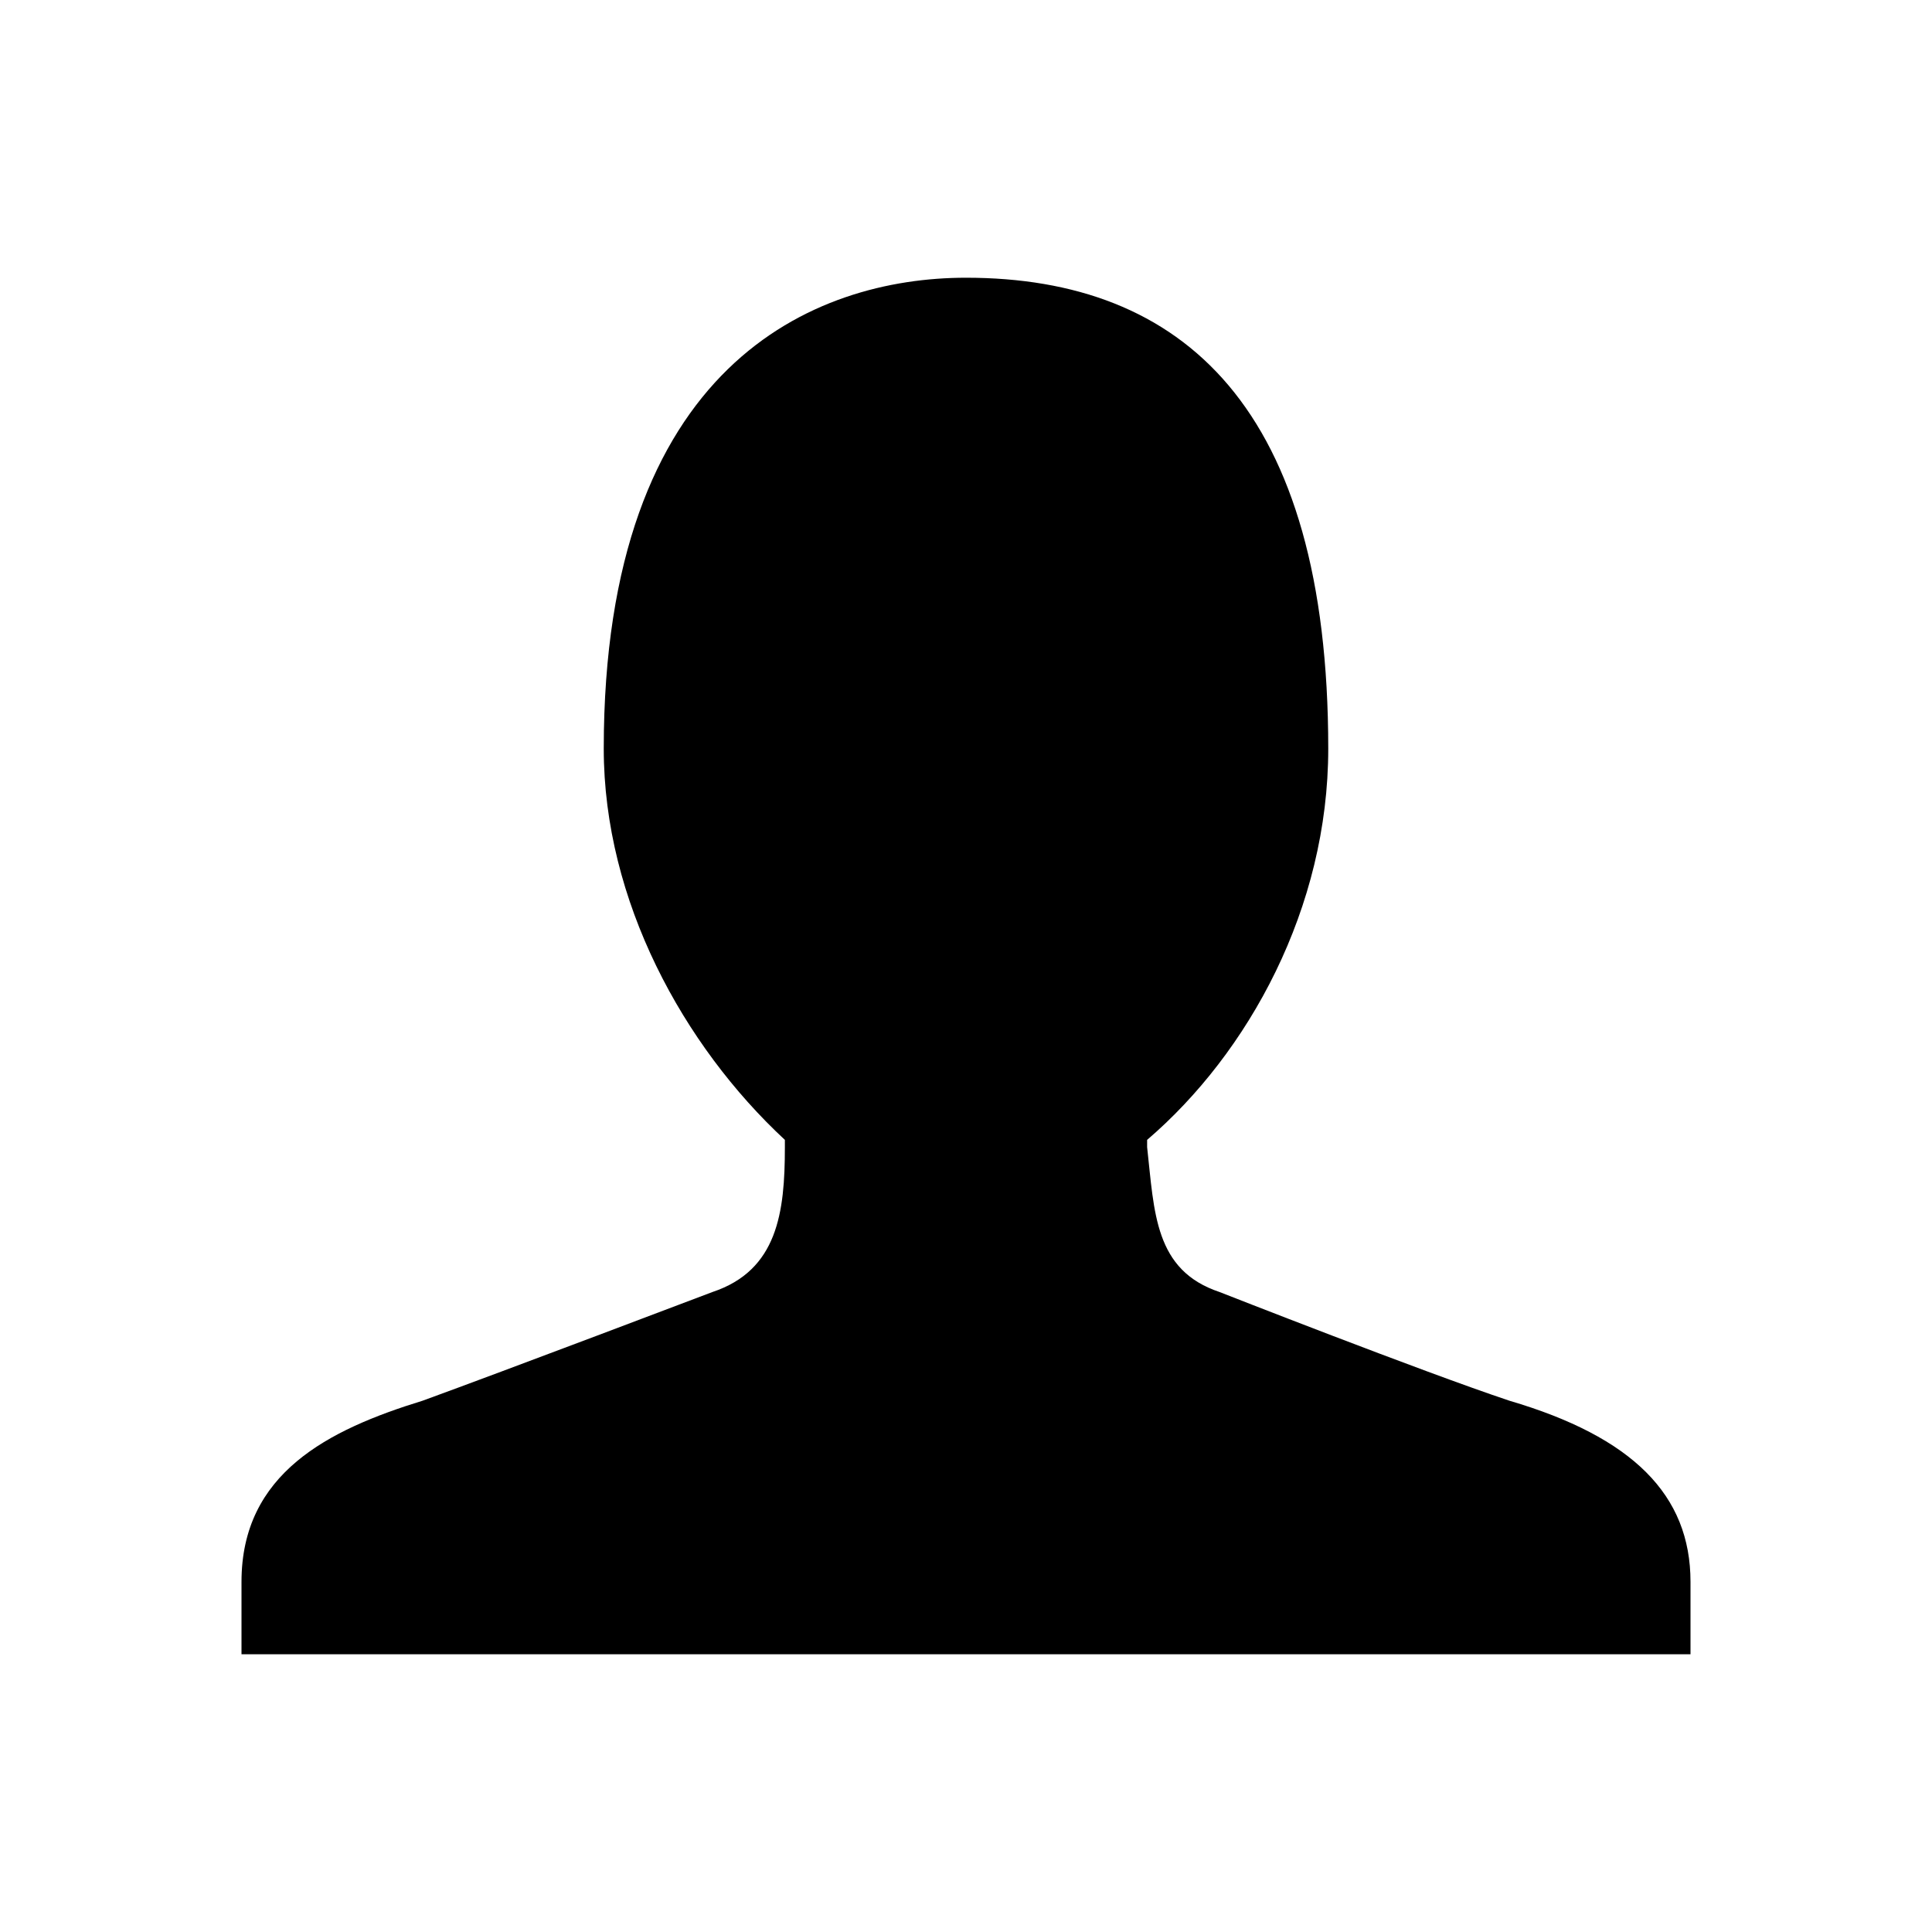
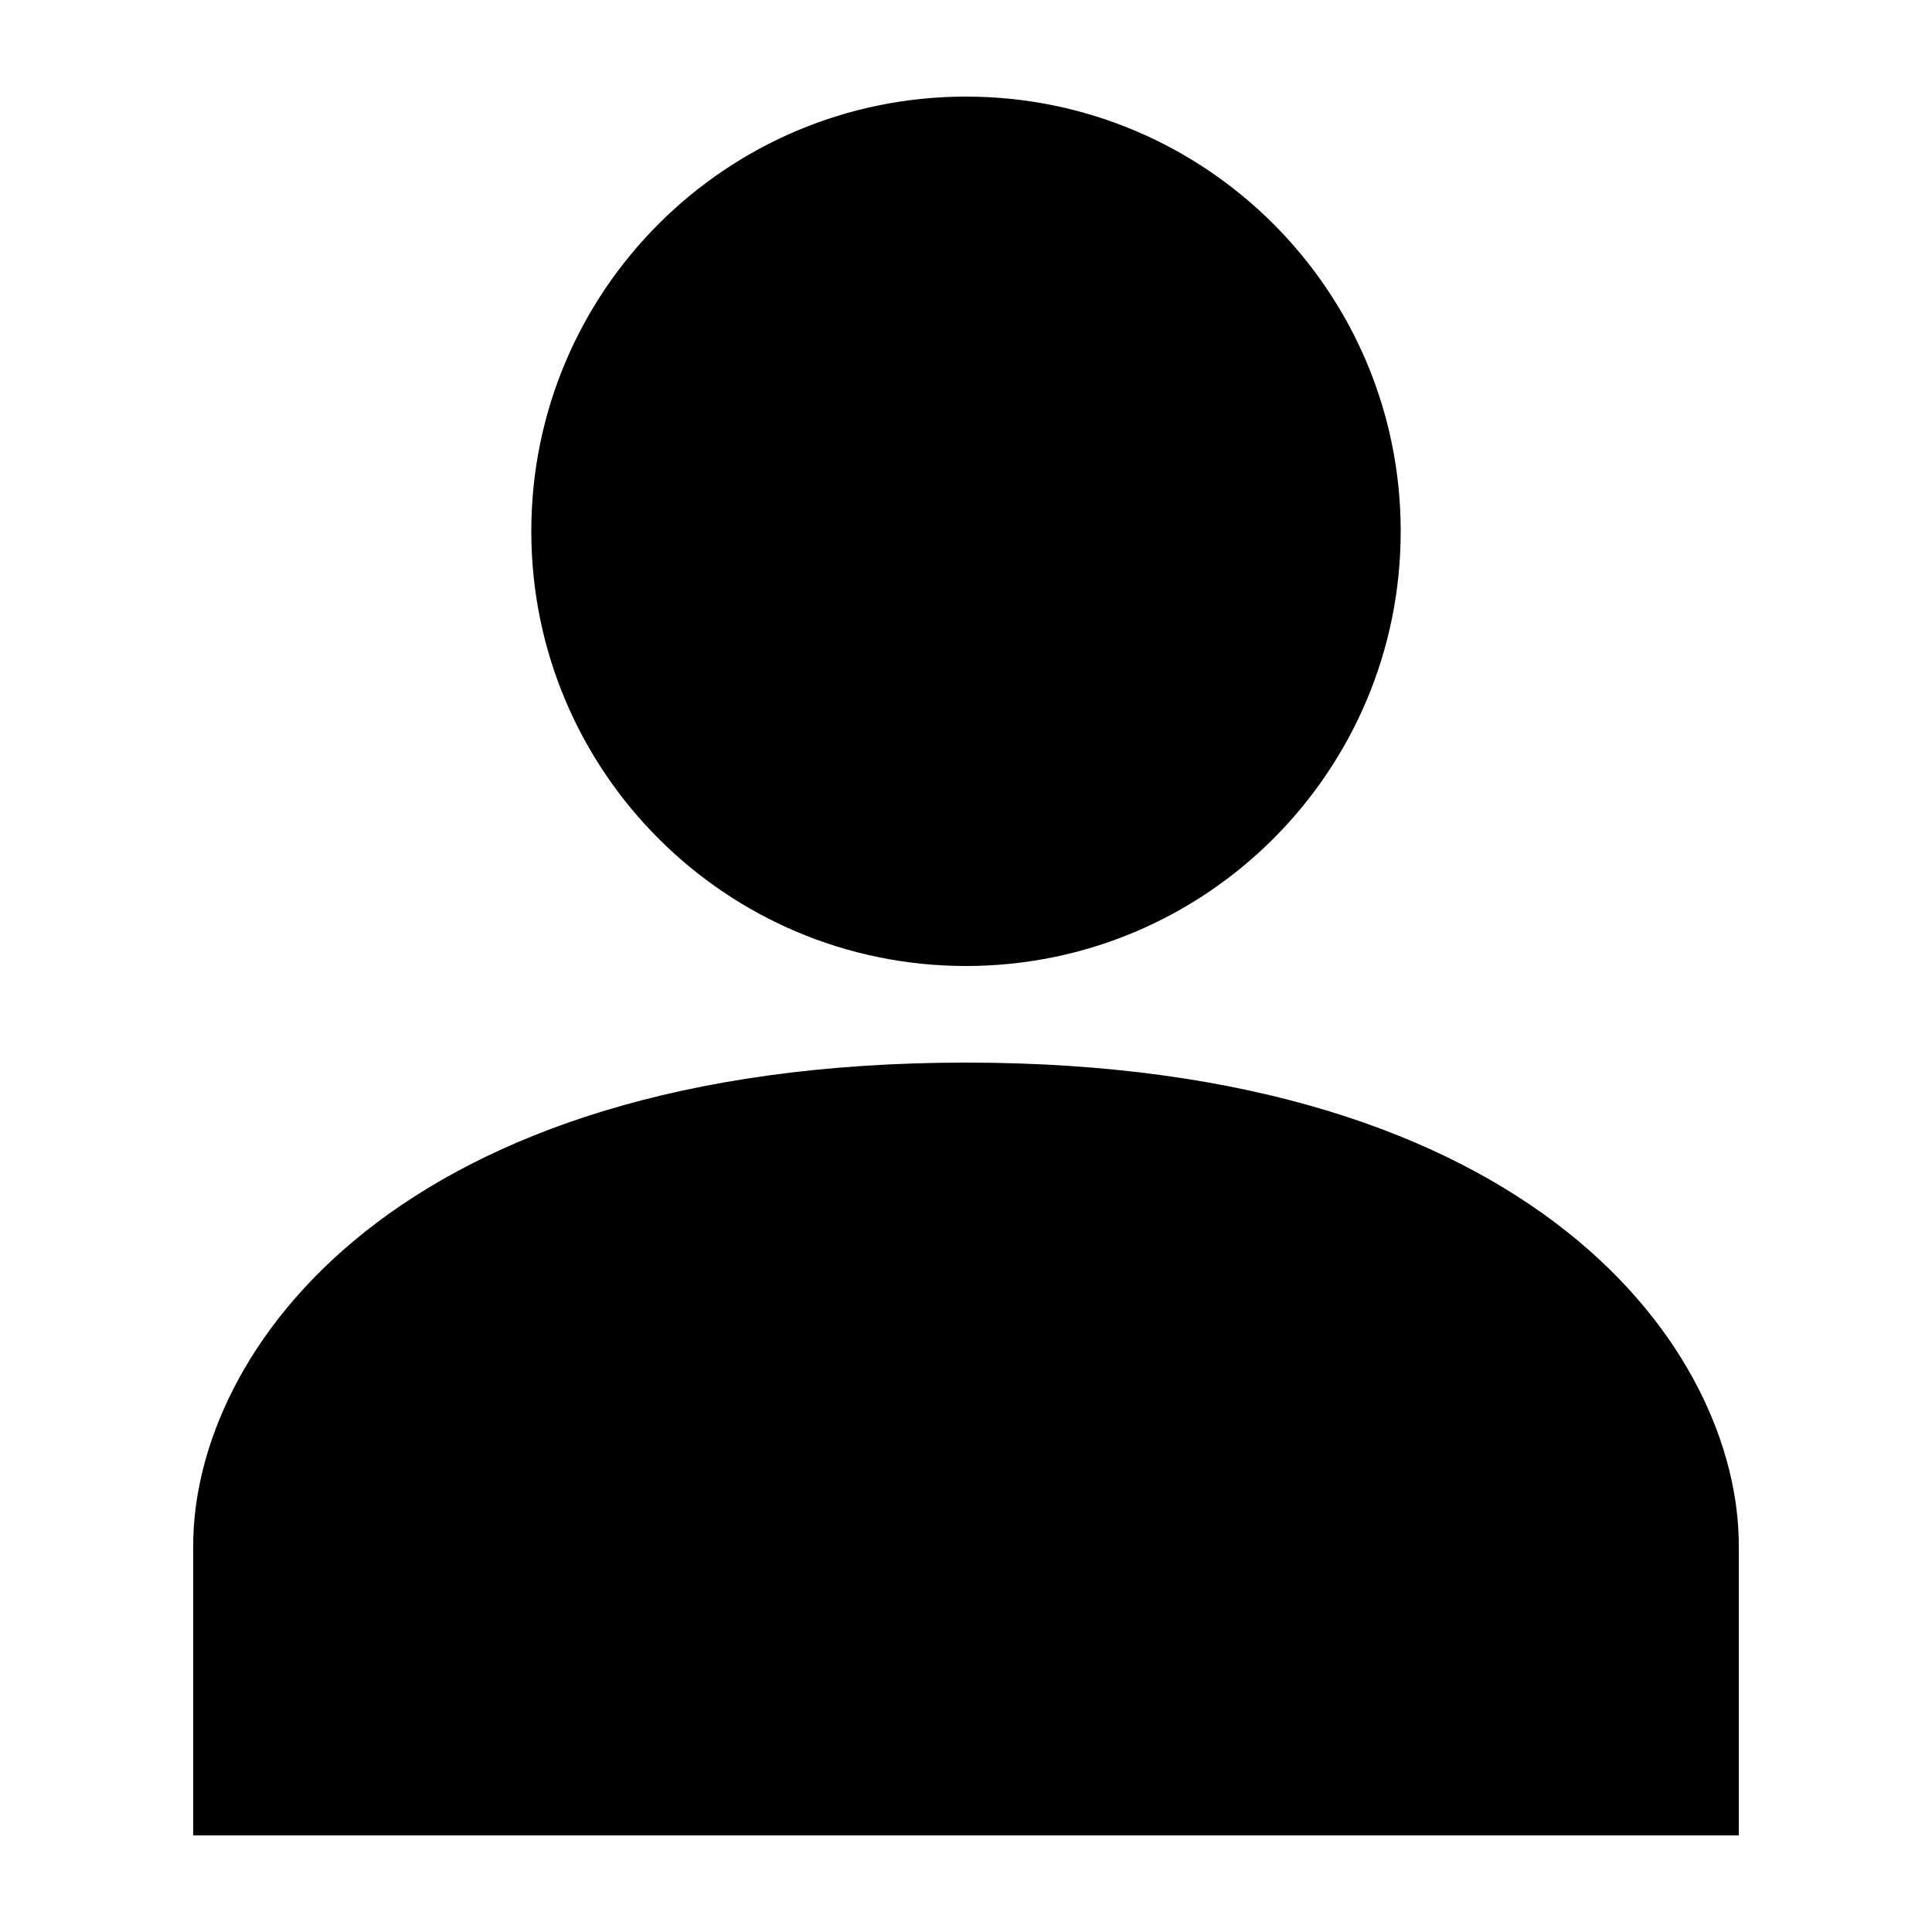
- <svg xmlns="http://www.w3.org/2000/svg" width="24" height="24" viewBox="0 0 24 24">
-   <path d="M18.75 17.4c-1.08-.36-3.6-1.35-3.6-1.35-.81-.27-.81-.99-.9-1.8v-.09c1.26-1.08 2.25-2.88 2.25-4.86 0-4.23-1.8-5.85-4.5-5.85-1.89 0-4.5 1.08-4.5 5.85 0 1.89.99 3.69 2.25 4.86v.09c0 .81-.09 1.53-.9 1.8 0 0-2.61.99-3.6 1.35-1.17.36-2.25.9-2.25 2.25v.9h18v-.9c0-1.08-.72-1.8-2.25-2.25z" />
+ <svg xmlns="http://www.w3.org/2000/svg" width="20" height="20" viewBox="0 0 20 20">
+   <path d="M10 11c-5.92 0-8 3-8 5v3h16v-3c0-2-2.08-5-8-5z" />
+   <circle cx="10" cy="5.5" r="4.5" />
</svg>
